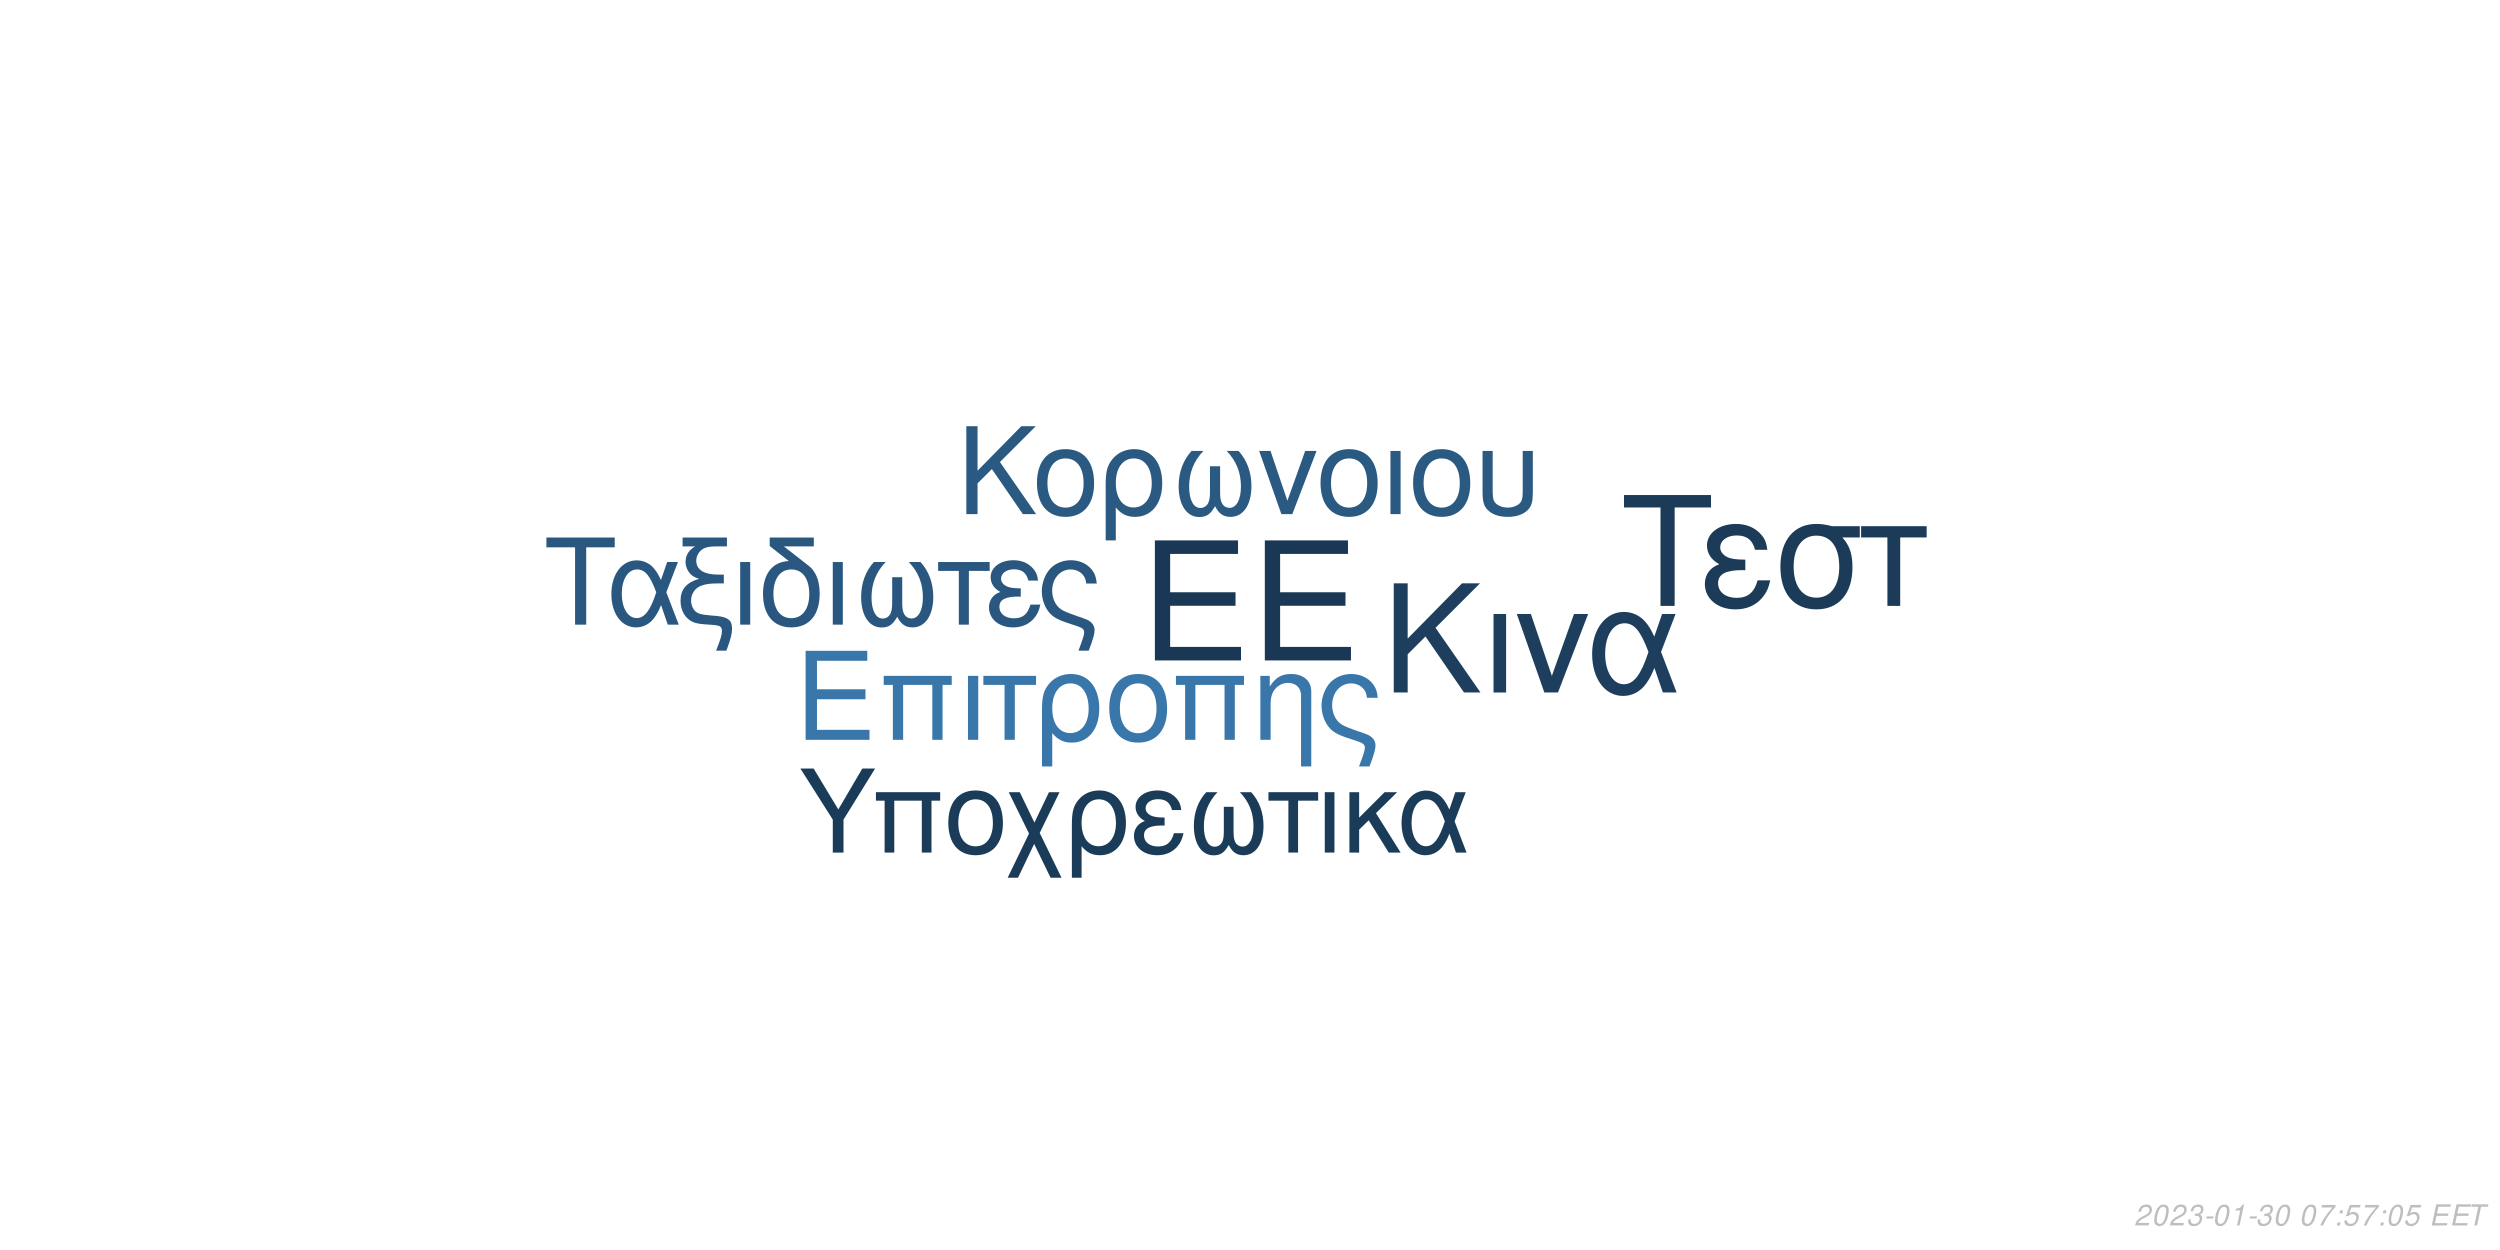
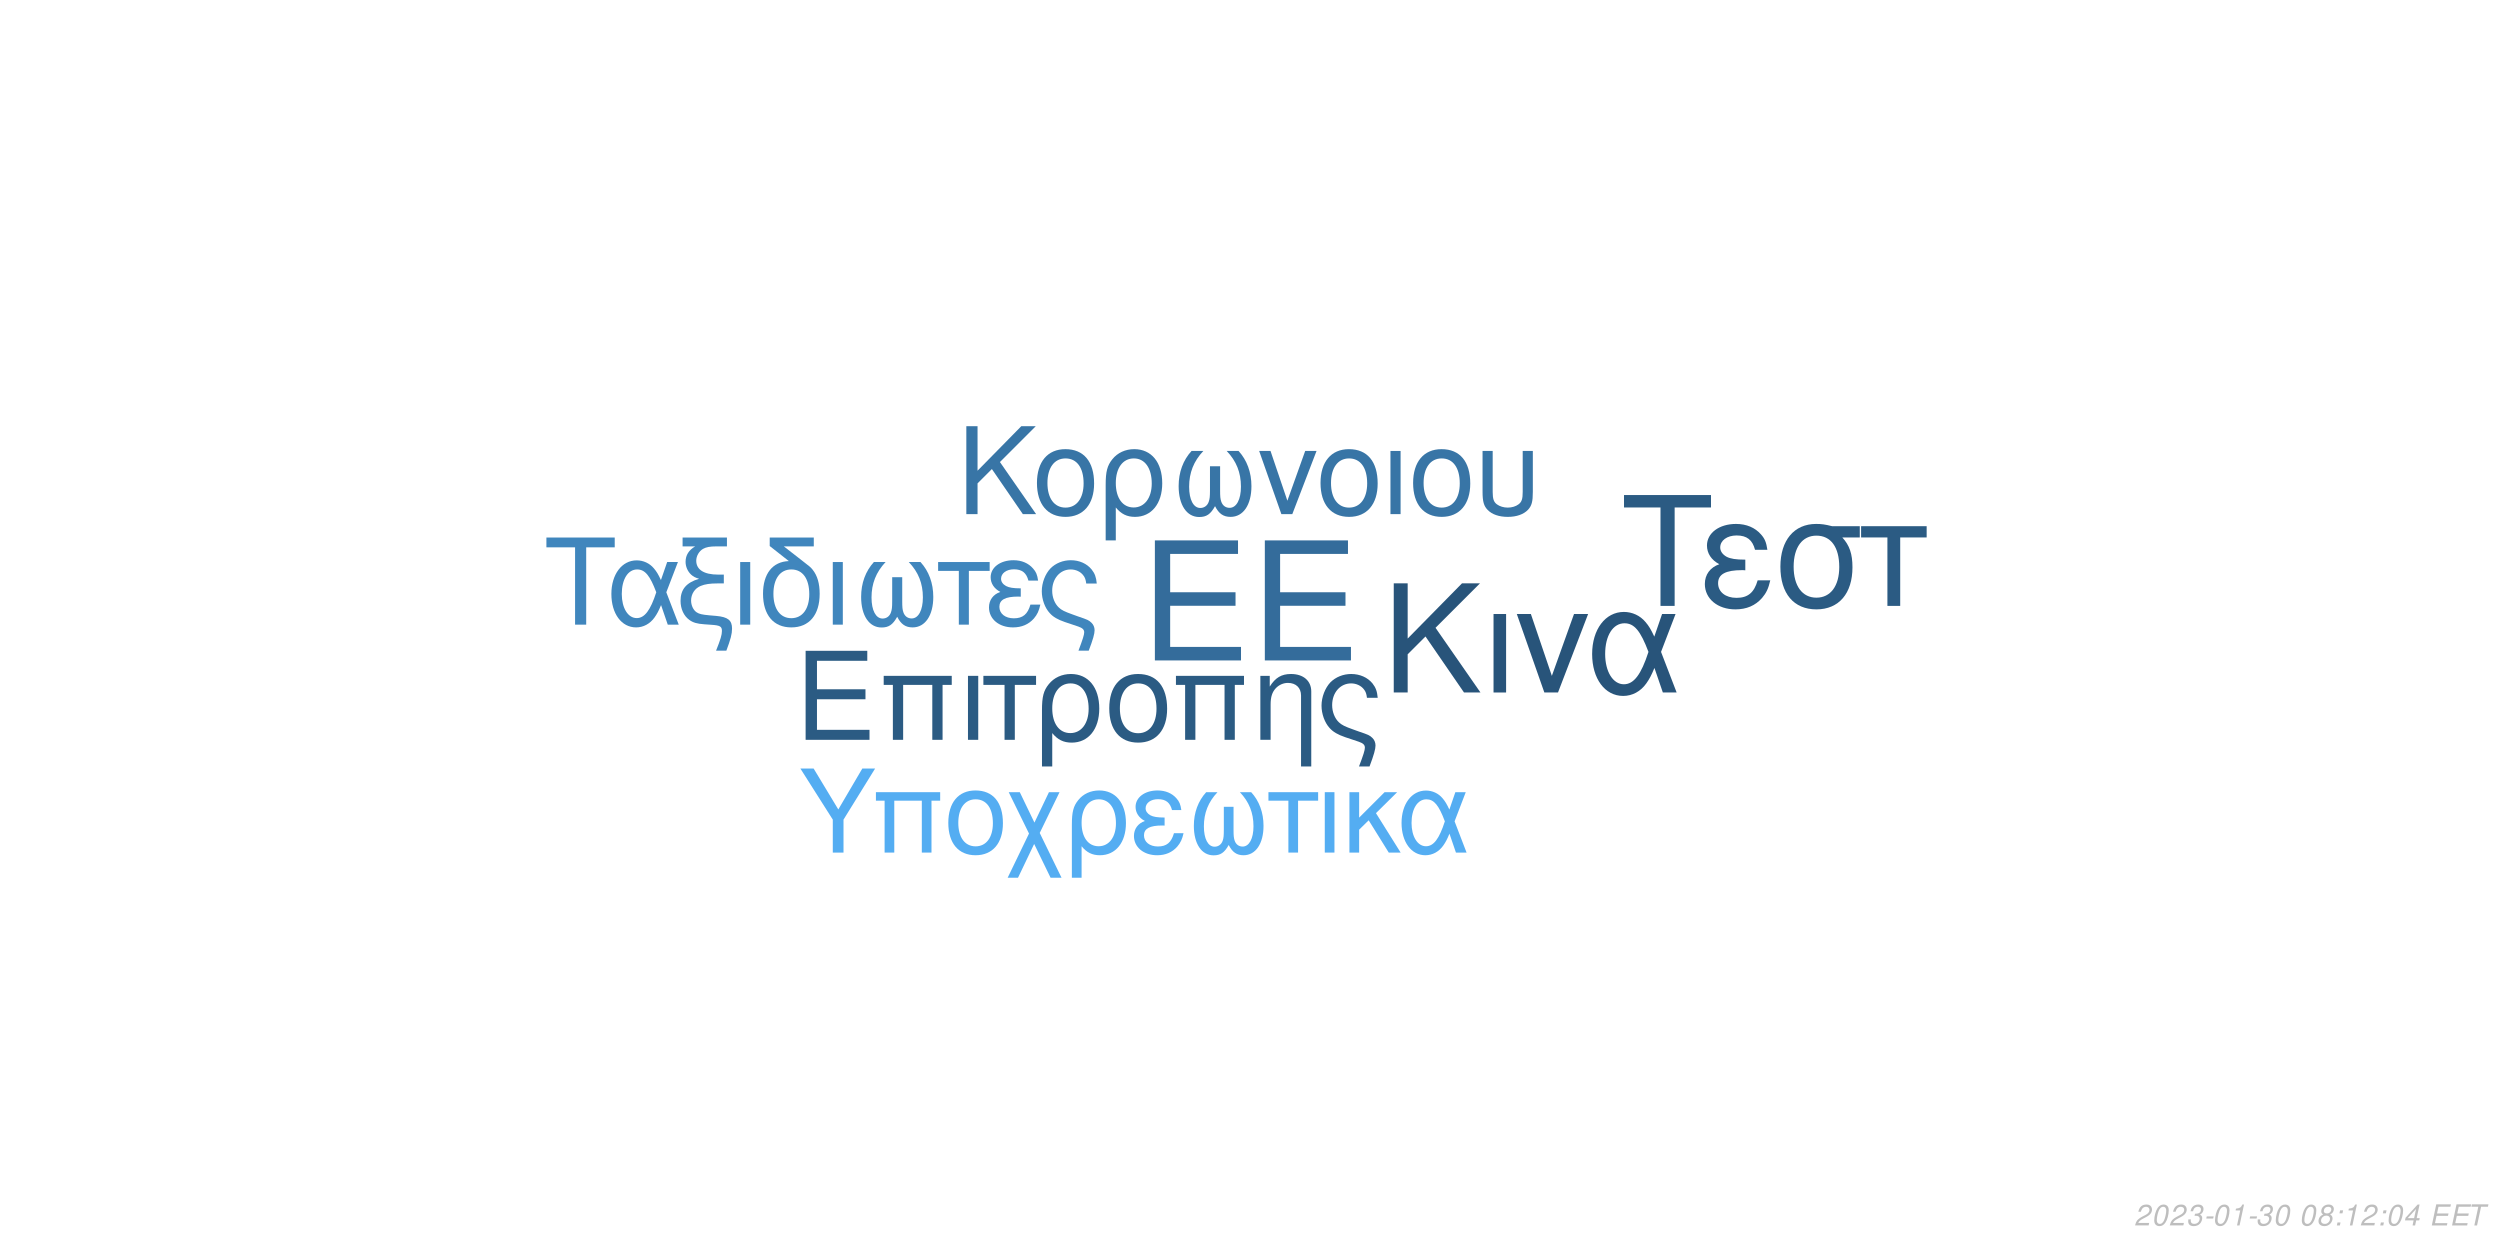
<svg xmlns="http://www.w3.org/2000/svg" xmlns:xlink="http://www.w3.org/1999/xlink" width="864pt" height="432pt" viewBox="0 0 864 432" version="1.1">
  <defs>
    <g>
      <symbol overflow="visible" id="glyph0-0">
        <path style="stroke:none;" d="" />
      </symbol>
      <symbol overflow="visible" id="glyph0-1">
        <path style="stroke:none;" d="M 10.406 -18.891 L 33 -18.891 L 33 -23.562 L 10.406 -23.562 L 10.406 -36.812 L 33.859 -36.812 L 33.859 -41.484 L 5.125 -41.484 L 5.125 0 L 34.891 0 L 34.891 -4.672 L 10.406 -4.672 Z M 10.406 -18.891 " />
      </symbol>
      <symbol overflow="visible" id="glyph1-0">
        <path style="stroke:none;" d="" />
      </symbol>
      <symbol overflow="visible" id="glyph1-1">
        <path style="stroke:none;" d="M 7.719 -14.016 L 24.484 -14.016 L 24.484 -17.469 L 7.719 -17.469 L 7.719 -27.312 L 25.109 -27.312 L 25.109 -30.766 L 3.797 -30.766 L 3.797 0 L 25.875 0 L 25.875 -3.453 L 7.719 -3.453 Z M 7.719 -14.016 " />
      </symbol>
      <symbol overflow="visible" id="glyph1-2">
        <path style="stroke:none;" d="M 26.297 -22.109 L 2.781 -22.109 L 2.781 -18.984 L 5.953 -18.984 L 5.953 0 L 9.5 0 L 9.5 -18.984 L 19.578 -18.984 L 19.578 0 L 23.125 0 L 23.125 -18.984 L 26.297 -18.984 Z M 26.297 -22.109 " />
      </symbol>
      <symbol overflow="visible" id="glyph1-3">
        <path style="stroke:none;" d="M 2.906 0 L 6.453 0 L 6.453 -22.109 L 2.906 -22.109 Z M 2.906 0 " />
      </symbol>
      <symbol overflow="visible" id="glyph1-4">
        <path style="stroke:none;" d="M 6.547 0 L 10.094 0 L 10.094 -18.984 L 17.438 -18.984 L 17.438 -22.109 L -0.766 -22.109 L -0.766 -18.984 L 6.547 -18.984 Z M 6.547 0 " />
      </symbol>
      <symbol overflow="visible" id="glyph1-5">
        <path style="stroke:none;" d="M 2.484 9.203 L 6.031 9.203 L 6.031 -2.328 C 7.891 -0.047 9.922 0.969 12.75 0.969 C 18.531 0.969 22.281 -3.672 22.281 -10.797 C 22.281 -18.141 18.484 -22.75 12.484 -22.75 C 9.375 -22.75 6.625 -21.484 4.812 -19.203 C 3.031 -17.016 2.484 -14.891 2.484 -10.25 Z M 12.359 -19.5 C 16.203 -19.5 18.609 -16.125 18.609 -10.719 C 18.609 -5.656 16.078 -2.328 12.281 -2.328 C 8.438 -2.328 6.031 -5.609 6.031 -10.891 C 6.031 -16.156 8.484 -19.5 12.359 -19.5 Z M 12.359 -19.5 " />
      </symbol>
      <symbol overflow="visible" id="glyph1-6">
        <path style="stroke:none;" d="M 11.688 -22.75 C 5.438 -22.75 1.734 -18.312 1.734 -10.891 C 1.734 -3.422 5.438 0.969 11.734 0.969 C 17.984 0.969 21.734 -3.453 21.734 -10.719 C 21.734 -18.406 18.109 -22.75 11.688 -22.75 Z M 11.734 -19.5 C 15.703 -19.5 18.062 -16.25 18.062 -10.766 C 18.062 -5.531 15.609 -2.281 11.734 -2.281 C 7.812 -2.281 5.406 -5.531 5.406 -10.891 C 5.406 -16.25 7.812 -19.5 11.734 -19.5 Z M 11.734 -19.5 " />
      </symbol>
      <symbol overflow="visible" id="glyph1-7">
        <path style="stroke:none;" d="M 2.953 -22.109 L 2.953 0 L 6.5 0 L 6.5 -12.203 C 6.5 -14.859 7.047 -16.5 8.312 -17.859 C 9.453 -19.031 10.938 -19.672 12.484 -19.672 C 15.234 -19.672 17.016 -17.984 17.016 -15.312 L 17.016 9.203 L 20.547 9.203 L 20.547 -16.719 C 20.547 -20.391 17.812 -22.75 13.547 -22.75 C 10.25 -22.75 8.141 -21.484 6.203 -18.406 L 6.203 -22.109 Z M 2.953 -22.109 " />
      </symbol>
      <symbol overflow="visible" id="glyph1-8">
        <path style="stroke:none;" d="M 17.688 9.203 C 19.203 5.188 19.75 3.203 19.75 1.938 C 19.75 0.922 19.328 -0.047 18.656 -0.672 C 17.641 -1.609 17.469 -1.688 13.891 -2.906 L 11.984 -3.594 C 9.156 -4.594 8.062 -5.156 7.125 -6.031 C 5.656 -7.391 4.766 -9.672 4.766 -11.984 C 4.766 -16.297 7.547 -19.5 11.312 -19.5 C 13.125 -19.5 14.812 -18.703 15.781 -17.391 C 16.375 -16.625 16.625 -15.906 16.797 -14.516 L 20.516 -14.516 C 20.297 -16.844 19.828 -18.062 18.703 -19.5 C 17.016 -21.562 14.344 -22.75 11.359 -22.75 C 8.562 -22.75 6 -21.688 4.172 -19.875 C 2.328 -17.938 1.094 -14.766 1.094 -11.812 C 1.094 -8.953 2.188 -5.906 3.922 -4.047 C 5.156 -2.703 6.672 -1.812 9.25 -0.922 L 14.016 0.672 C 15.484 1.188 16.078 1.766 16.078 2.703 C 16.078 3.594 15.578 5.188 14.047 9.203 Z M 17.688 9.203 " />
      </symbol>
      <symbol overflow="visible" id="glyph2-0">
        <path style="stroke:none;" d="" />
      </symbol>
      <symbol overflow="visible" id="glyph2-1">
        <path style="stroke:none;" d="M 8.906 -13.203 L 15.062 -19.359 L 28.375 0 L 34.062 0 L 18.531 -22.359 L 33.906 -37.734 L 27.688 -37.734 L 8.906 -18.641 L 8.906 -37.734 L 4.094 -37.734 L 4.094 0 L 8.906 0 Z M 8.906 -13.203 " />
      </symbol>
      <symbol overflow="visible" id="glyph2-2">
        <path style="stroke:none;" d="M 3.578 0 L 7.922 0 L 7.922 -27.125 L 3.578 -27.125 Z M 3.578 0 " />
      </symbol>
      <symbol overflow="visible" id="glyph2-3">
        <path style="stroke:none;" d="M 14.859 0 L 25.266 -27.125 L 20.391 -27.125 L 12.734 -5.75 L 5.484 -27.125 L 0.625 -27.125 L 10.141 0 Z M 14.859 0 " />
      </symbol>
      <symbol overflow="visible" id="glyph2-4">
        <path style="stroke:none;" d="M 30.484 -27.125 L 25.828 -27.125 L 23.141 -19.312 C 21.953 -21.844 21.281 -22.984 20.078 -24.375 C 18.219 -26.609 15.484 -27.844 12.625 -27.844 C 6.219 -27.844 1.656 -21.797 1.656 -13.297 C 1.656 -4.766 6.062 1.188 12.375 1.188 C 15.531 1.188 18.422 -0.359 20.391 -3.156 C 21.484 -4.703 22.109 -5.906 23.188 -8.484 L 26.094 0 L 30.859 0 L 25.469 -14.031 Z M 21.125 -14.031 C 18.578 -6.156 16.047 -2.844 12.625 -2.844 C 8.859 -2.844 6.156 -7.203 6.156 -13.297 C 6.156 -19.672 8.859 -23.922 12.844 -23.922 C 16.203 -23.922 18.375 -21.328 21.125 -14.031 Z M 21.125 -14.031 " />
      </symbol>
      <symbol overflow="visible" id="glyph3-0">
        <path style="stroke:none;" d="" />
      </symbol>
      <symbol overflow="visible" id="glyph3-1">
        <path style="stroke:none;" d="M 7.172 -10.625 L 12.125 -15.578 L 22.828 0 L 27.406 0 L 14.906 -18 L 27.281 -30.375 L 22.281 -30.375 L 7.172 -15 L 7.172 -30.375 L 3.297 -30.375 L 3.297 0 L 7.172 0 Z M 7.172 -10.625 " />
      </symbol>
      <symbol overflow="visible" id="glyph3-2">
        <path style="stroke:none;" d="M 11.531 -22.453 C 5.375 -22.453 1.703 -18.078 1.703 -10.75 C 1.703 -3.375 5.375 0.953 11.578 0.953 C 17.75 0.953 21.453 -3.422 21.453 -10.578 C 21.453 -18.156 17.875 -22.453 11.531 -22.453 Z M 11.578 -19.25 C 15.5 -19.25 17.828 -16.031 17.828 -10.625 C 17.828 -5.453 15.406 -2.25 11.578 -2.25 C 7.703 -2.25 5.328 -5.453 5.328 -10.75 C 5.328 -16.031 7.703 -19.25 11.578 -19.25 Z M 11.578 -19.25 " />
      </symbol>
      <symbol overflow="visible" id="glyph3-3">
        <path style="stroke:none;" d="M 2.453 9.078 L 5.953 9.078 L 5.953 -2.297 C 7.797 -0.047 9.797 0.953 12.578 0.953 C 18.281 0.953 22 -3.625 22 -10.656 C 22 -17.906 18.25 -22.453 12.328 -22.453 C 9.25 -22.453 6.547 -21.203 4.75 -18.953 C 3 -16.781 2.453 -14.703 2.453 -10.125 Z M 12.203 -19.25 C 16 -19.25 18.375 -15.906 18.375 -10.578 C 18.375 -5.578 15.875 -2.297 12.125 -2.297 C 8.328 -2.297 5.953 -5.547 5.953 -10.75 C 5.953 -15.953 8.375 -19.25 12.203 -19.25 Z M 12.203 -19.25 " />
      </symbol>
      <symbol overflow="visible" id="glyph3-4">
        <path style="stroke:none;" d="M 14.5 -16.531 L 14.5 -8.203 C 14.5 -6.047 14.406 -5.25 14.078 -4.297 C 13.625 -2.922 12.5 -2.125 11.156 -2.125 C 8.797 -2.125 7.297 -4.953 7.297 -9.453 C 7.297 -14.328 8.875 -18.281 12.203 -21.828 L 8.125 -21.828 C 5.203 -18.625 3.672 -14.453 3.672 -9.672 C 3.672 -3.172 6.453 1 10.781 1 C 13.281 1 14.703 0.047 16.25 -2.75 C 17.578 -0.125 19.156 0.953 21.625 0.953 C 26 0.953 28.828 -3.203 28.828 -9.672 C 28.828 -14.453 27.281 -18.656 24.375 -21.828 L 20.281 -21.828 C 23.625 -18.328 25.203 -14.375 25.203 -9.5 C 25.203 -5.047 23.656 -2.172 21.281 -2.172 C 19.906 -2.172 18.875 -2.953 18.406 -4.297 C 18.078 -5.25 18 -6.078 18 -8.203 L 18 -16.531 Z M 14.5 -16.531 " />
      </symbol>
      <symbol overflow="visible" id="glyph3-5">
        <path style="stroke:none;" d="M 11.953 0 L 20.328 -21.828 L 16.406 -21.828 L 10.25 -4.625 L 4.422 -21.828 L 0.5 -21.828 L 8.172 0 Z M 11.953 0 " />
      </symbol>
      <symbol overflow="visible" id="glyph3-6">
        <path style="stroke:none;" d="M 2.875 0 L 6.375 0 L 6.375 -21.828 L 2.875 -21.828 Z M 2.875 0 " />
      </symbol>
      <symbol overflow="visible" id="glyph3-7">
        <path style="stroke:none;" d="M 2.703 -21.828 L 2.703 -7.703 C 2.703 -4.297 3.172 -2.75 4.5 -1.422 C 6 0.125 8.453 0.953 11.406 0.953 C 14.453 0.953 16.906 0.078 18.406 -1.5 C 19.703 -2.875 20.078 -4.328 20.078 -7.703 L 20.078 -21.828 L 16.578 -21.828 L 16.578 -7.703 C 16.578 -5.25 16.25 -4.203 15.125 -3.375 C 14.203 -2.672 12.828 -2.25 11.406 -2.25 C 10 -2.25 8.625 -2.672 7.672 -3.375 C 6.578 -4.172 6.203 -5.25 6.203 -7.703 L 6.203 -21.828 Z M 2.703 -21.828 " />
      </symbol>
      <symbol overflow="visible" id="glyph4-0">
        <path style="stroke:none;" d="" />
      </symbol>
      <symbol overflow="visible" id="glyph4-1">
        <path style="stroke:none;" d="M 14.625 -26.719 L 24.484 -26.719 L 24.484 -30.109 L 0.875 -30.109 L 0.875 -26.719 L 10.781 -26.719 L 10.781 0 L 14.625 0 Z M 14.625 -26.719 " />
      </symbol>
      <symbol overflow="visible" id="glyph4-2">
        <path style="stroke:none;" d="M 24.328 -21.641 L 20.609 -21.641 L 18.453 -15.406 C 17.516 -17.422 16.969 -18.328 16.016 -19.453 C 14.531 -21.234 12.344 -22.219 10.078 -22.219 C 4.953 -22.219 1.328 -17.391 1.328 -10.609 C 1.328 -3.797 4.828 0.953 9.875 0.953 C 12.391 0.953 14.703 -0.297 16.266 -2.516 C 17.141 -3.766 17.641 -4.703 18.5 -6.766 L 20.812 0 L 24.609 0 L 20.312 -11.188 Z M 16.844 -11.188 C 14.828 -4.922 12.797 -2.266 10.078 -2.266 C 7.062 -2.266 4.922 -5.734 4.922 -10.609 C 4.922 -15.688 7.062 -19.078 10.234 -19.078 C 12.922 -19.078 14.656 -17.016 16.844 -11.188 Z M 16.844 -11.188 " />
      </symbol>
      <symbol overflow="visible" id="glyph4-3">
        <path style="stroke:none;" d="M 1.938 -27.047 L 6.281 -27.047 C 4.094 -25.766 2.969 -24 2.969 -21.719 C 2.969 -20.078 3.672 -18.422 4.875 -17.297 C 5.656 -16.594 6.281 -16.266 7.641 -15.859 C 3.219 -14.531 1.234 -12.188 1.234 -8.219 C 1.234 -5.453 2.359 -3.016 4.25 -1.656 C 5.531 -0.703 6.938 -0.297 9.453 -0.125 L 11.859 0.047 C 14.906 0.25 15.531 0.625 15.531 2.188 C 15.531 3.516 15.078 5.078 13.5 9 L 17.062 9 C 18.547 5.031 19.031 3.219 19.031 1.359 C 19.031 -1.484 17.641 -2.641 13.594 -3.016 L 11.234 -3.219 C 8.594 -3.469 7.719 -3.672 6.812 -4.25 C 5.656 -5 4.875 -6.656 4.875 -8.344 C 4.875 -10.578 6.156 -12.547 8.172 -13.375 C 9.703 -14 11.391 -14.25 14.078 -14.25 L 16.188 -14.25 L 16.188 -17.297 L 14.203 -17.297 C 9.328 -17.297 6.656 -19 6.656 -22.094 C 6.656 -23.703 7.594 -25.359 9 -26.188 C 10.078 -26.797 11.391 -27.047 13.594 -27.047 L 17.266 -27.047 L 17.266 -30.109 L 1.938 -30.109 Z M 1.938 -27.047 " />
      </symbol>
      <symbol overflow="visible" id="glyph4-4">
        <path style="stroke:none;" d="M 2.844 0 L 6.312 0 L 6.312 -21.641 L 2.844 -21.641 Z M 2.844 0 " />
      </symbol>
      <symbol overflow="visible" id="glyph4-5">
        <path style="stroke:none;" d="M 10.656 -21.969 C 5.031 -21.766 1.734 -17.594 1.734 -10.656 C 1.734 -3.344 5.375 0.953 11.516 0.953 C 17.672 0.953 21.312 -3.344 21.312 -10.656 C 21.312 -14.203 20.531 -16.938 18.875 -19 C 18.172 -19.859 17.922 -20.078 15.031 -22.297 L 8.922 -27.047 L 19.281 -27.047 L 19.281 -30.109 L 4.047 -30.109 L 4.047 -27.172 Z M 11.516 -19.078 C 15.406 -19.078 17.719 -15.906 17.719 -10.531 C 17.719 -5.406 15.328 -2.234 11.516 -2.234 C 7.688 -2.234 5.328 -5.406 5.328 -10.656 C 5.328 -15.906 7.688 -19.078 11.516 -19.078 Z M 11.516 -19.078 " />
      </symbol>
      <symbol overflow="visible" id="glyph4-6">
        <path style="stroke:none;" d="M 14.375 -16.391 L 14.375 -8.141 C 14.375 -5.984 14.281 -5.203 13.953 -4.25 C 13.5 -2.891 12.391 -2.109 11.062 -2.109 C 8.719 -2.109 7.234 -4.922 7.234 -9.375 C 7.234 -14.203 8.797 -18.125 12.094 -21.641 L 8.047 -21.641 C 5.156 -18.453 3.641 -14.328 3.641 -9.578 C 3.641 -3.141 6.406 0.984 10.703 0.984 C 13.172 0.984 14.578 0.047 16.109 -2.719 C 17.422 -0.125 19 0.953 21.438 0.953 C 25.766 0.953 28.578 -3.188 28.578 -9.578 C 28.578 -14.328 27.047 -18.5 24.156 -21.641 L 20.109 -21.641 C 23.422 -18.172 24.984 -14.25 24.984 -9.422 C 24.984 -5 23.453 -2.141 21.109 -2.141 C 19.734 -2.141 18.703 -2.938 18.25 -4.25 C 17.922 -5.203 17.844 -6.031 17.844 -8.141 L 17.844 -16.391 Z M 14.375 -16.391 " />
      </symbol>
      <symbol overflow="visible" id="glyph4-7">
        <path style="stroke:none;" d="M 6.406 0 L 9.875 0 L 9.875 -18.578 L 17.062 -18.578 L 17.062 -21.641 L -0.75 -21.641 L -0.75 -18.578 L 6.406 -18.578 Z M 6.406 0 " />
      </symbol>
      <symbol overflow="visible" id="glyph4-8">
        <path style="stroke:none;" d="M 11.812 -12.547 C 9.203 -12.547 7.766 -12.797 6.734 -13.344 C 5.609 -13.953 5 -14.859 5 -15.859 C 5 -17.75 6.859 -19.125 9.453 -19.125 C 12.219 -19.125 13.75 -17.922 14.453 -15.234 L 17.797 -15.234 C 17.516 -17.266 17.094 -18.25 16.062 -19.406 C 14.453 -21.266 12.094 -22.266 9.297 -22.266 C 4.703 -22.266 1.406 -19.781 1.406 -16.391 C 1.406 -14.281 2.562 -12.469 4.75 -11.312 C 2.266 -10.453 0.828 -8.5 0.828 -5.953 C 0.828 -1.938 4.297 0.953 9.125 0.953 C 12.141 0.953 14.531 -0.078 16.359 -2.141 C 17.516 -3.516 18.094 -4.703 18.578 -6.938 L 15.156 -6.938 C 14.203 -3.594 12.516 -2.188 9.422 -2.188 C 6.438 -2.188 4.422 -3.797 4.422 -6.156 C 4.422 -8.594 6.438 -9.703 10.938 -9.703 C 11.062 -9.703 11.438 -9.703 11.812 -9.656 Z M 11.812 -12.547 " />
      </symbol>
      <symbol overflow="visible" id="glyph4-9">
        <path style="stroke:none;" d="M 17.297 9 C 18.797 5.078 19.328 3.141 19.328 1.906 C 19.328 0.906 18.906 -0.047 18.25 -0.656 C 17.266 -1.562 17.094 -1.656 13.594 -2.844 L 11.734 -3.516 C 8.969 -4.5 7.891 -5.031 6.984 -5.906 C 5.531 -7.234 4.672 -9.453 4.672 -11.734 C 4.672 -15.938 7.391 -19.078 11.062 -19.078 C 12.844 -19.078 14.5 -18.297 15.438 -17.016 C 16.016 -16.266 16.266 -15.562 16.438 -14.203 L 20.078 -14.203 C 19.859 -16.484 19.406 -17.672 18.297 -19.078 C 16.641 -21.109 14.047 -22.266 11.109 -22.266 C 8.391 -22.266 5.859 -21.234 4.094 -19.453 C 2.266 -17.547 1.078 -14.453 1.078 -11.562 C 1.078 -8.75 2.141 -5.781 3.844 -3.969 C 5.031 -2.641 6.531 -1.781 9.047 -0.906 L 13.703 0.656 C 15.156 1.156 15.734 1.734 15.734 2.641 C 15.734 3.516 15.234 5.078 13.75 9 Z M 17.297 9 " />
      </symbol>
      <symbol overflow="visible" id="glyph5-0">
        <path style="stroke:none;" d="" />
      </symbol>
      <symbol overflow="visible" id="glyph5-1">
        <path style="stroke:none;" d="M 18.609 -34.016 L 31.172 -34.016 L 31.172 -38.312 L 1.109 -38.312 L 1.109 -34.016 L 13.719 -34.016 L 13.719 0 L 18.609 0 Z M 18.609 -34.016 " />
      </symbol>
      <symbol overflow="visible" id="glyph5-2">
        <path style="stroke:none;" d="M 15.031 -15.984 C 11.719 -15.984 9.875 -16.297 8.562 -16.984 C 7.156 -17.766 6.359 -18.922 6.359 -20.188 C 6.359 -22.609 8.719 -24.344 12.031 -24.344 C 15.562 -24.344 17.5 -22.812 18.391 -19.391 L 22.656 -19.391 C 22.281 -21.969 21.766 -23.234 20.453 -24.703 C 18.391 -27.062 15.406 -28.328 11.828 -28.328 C 5.984 -28.328 1.781 -25.172 1.781 -20.875 C 1.781 -18.188 3.266 -15.875 6.047 -14.406 C 2.891 -13.297 1.047 -10.828 1.047 -7.562 C 1.047 -2.469 5.469 1.203 11.609 1.203 C 15.453 1.203 18.5 -0.109 20.812 -2.734 C 22.281 -4.469 23.016 -5.984 23.656 -8.828 L 19.297 -8.828 C 18.078 -4.578 15.922 -2.781 11.984 -2.781 C 8.203 -2.781 5.625 -4.828 5.625 -7.828 C 5.625 -10.938 8.203 -12.359 13.922 -12.359 C 14.094 -12.359 14.562 -12.359 15.031 -12.297 Z M 15.031 -15.984 " />
      </symbol>
      <symbol overflow="visible" id="glyph5-3">
        <path style="stroke:none;" d="M 30.594 -27.547 L 21.031 -27.547 C 18.547 -28.172 17.344 -28.328 15.5 -28.328 C 7.891 -28.328 3.156 -22.656 3.156 -13.562 C 3.156 -4.25 7.781 1.203 15.609 1.203 C 23.391 1.203 28.062 -4.312 28.062 -13.344 C 28.062 -17.969 27.062 -20.922 24.547 -23.656 L 30.594 -23.656 Z M 15.609 -24.281 C 20.609 -24.281 23.5 -20.297 23.5 -13.453 C 23.5 -6.891 20.5 -2.844 15.609 -2.844 C 10.719 -2.844 7.734 -6.891 7.734 -13.562 C 7.734 -20.234 10.719 -24.281 15.609 -24.281 Z M 15.609 -24.281 " />
      </symbol>
      <symbol overflow="visible" id="glyph5-4">
        <path style="stroke:none;" d="M 8.141 0 L 12.562 0 L 12.562 -23.656 L 21.703 -23.656 L 21.703 -27.547 L -0.953 -27.547 L -0.953 -23.656 L 8.141 -23.656 Z M 8.141 0 " />
      </symbol>
      <symbol overflow="visible" id="glyph6-0">
        <path style="stroke:none;" d="" />
      </symbol>
      <symbol overflow="visible" id="glyph6-1">
        <path style="stroke:none;" d="M 15.422 -11.391 L 26.344 -29.047 L 21.922 -29.047 L 13.625 -14.906 L 5.094 -29.047 L 0.516 -29.047 L 11.719 -11.391 L 11.719 0 L 15.422 0 Z M 15.422 -11.391 " />
      </symbol>
      <symbol overflow="visible" id="glyph6-2">
        <path style="stroke:none;" d="M 24.828 -20.875 L 2.625 -20.875 L 2.625 -17.938 L 5.625 -17.938 L 5.625 0 L 8.969 0 L 8.969 -17.938 L 18.484 -17.938 L 18.484 0 L 21.828 0 L 21.828 -17.938 L 24.828 -17.938 Z M 24.828 -20.875 " />
      </symbol>
      <symbol overflow="visible" id="glyph6-3">
        <path style="stroke:none;" d="M 11.031 -21.469 C 5.141 -21.469 1.641 -17.297 1.641 -10.281 C 1.641 -3.234 5.141 0.922 11.078 0.922 C 16.969 0.922 20.516 -3.266 20.516 -10.125 C 20.516 -17.375 17.094 -21.469 11.031 -21.469 Z M 11.078 -18.406 C 14.828 -18.406 17.047 -15.344 17.047 -10.156 C 17.047 -5.219 14.75 -2.156 11.078 -2.156 C 7.375 -2.156 5.094 -5.219 5.094 -10.281 C 5.094 -15.344 7.375 -18.406 11.078 -18.406 Z M 11.078 -18.406 " />
      </symbol>
      <symbol overflow="visible" id="glyph6-4">
        <path style="stroke:none;" d="M 10.406 -10.359 L 5.344 -20.875 L 1.516 -20.875 L 8.531 -6.578 L 1.156 8.688 L 4.734 8.688 L 10.312 -2.984 L 15.984 8.688 L 19.766 8.688 L 12.234 -6.781 L 19.078 -20.875 L 15.422 -20.875 Z M 10.406 -10.359 " />
      </symbol>
      <symbol overflow="visible" id="glyph6-5">
        <path style="stroke:none;" d="M 2.344 8.688 L 5.703 8.688 L 5.703 -2.188 C 7.453 -0.047 9.359 0.922 12.031 0.922 C 17.484 0.922 21.031 -3.469 21.031 -10.203 C 21.031 -17.141 17.453 -21.469 11.797 -21.469 C 8.844 -21.469 6.25 -20.281 4.547 -18.125 C 2.875 -16.062 2.344 -14.062 2.344 -9.688 Z M 11.672 -18.406 C 15.297 -18.406 17.578 -15.219 17.578 -10.125 C 17.578 -5.344 15.188 -2.188 11.594 -2.188 C 7.969 -2.188 5.703 -5.297 5.703 -10.281 C 5.703 -15.266 8.016 -18.406 11.672 -18.406 Z M 11.672 -18.406 " />
      </symbol>
      <symbol overflow="visible" id="glyph6-6">
        <path style="stroke:none;" d="M 11.391 -12.109 C 8.891 -12.109 7.484 -12.359 6.5 -12.875 C 5.422 -13.469 4.828 -14.344 4.828 -15.297 C 4.828 -17.141 6.609 -18.453 9.125 -18.453 C 11.797 -18.453 13.266 -17.297 13.953 -14.703 L 17.172 -14.703 C 16.891 -16.656 16.5 -17.609 15.5 -18.734 C 13.953 -20.516 11.672 -21.469 8.969 -21.469 C 4.547 -21.469 1.359 -19.078 1.359 -15.812 C 1.359 -13.781 2.469 -12.031 4.578 -10.922 C 2.188 -10.078 0.797 -8.203 0.797 -5.734 C 0.797 -1.875 4.141 0.922 8.812 0.922 C 11.719 0.922 14.031 -0.078 15.781 -2.078 C 16.891 -3.391 17.453 -4.547 17.938 -6.688 L 14.625 -6.688 C 13.703 -3.469 12.078 -2.109 9.078 -2.109 C 6.219 -2.109 4.266 -3.672 4.266 -5.938 C 4.266 -8.281 6.219 -9.359 10.562 -9.359 C 10.672 -9.359 11.031 -9.359 11.391 -9.328 Z M 11.391 -12.109 " />
      </symbol>
      <symbol overflow="visible" id="glyph6-7">
        <path style="stroke:none;" d="M 13.859 -15.812 L 13.859 -7.844 C 13.859 -5.781 13.781 -5.016 13.469 -4.109 C 13.031 -2.797 11.953 -2.031 10.672 -2.031 C 8.406 -2.031 6.969 -4.734 6.969 -9.047 C 6.969 -13.703 8.484 -17.484 11.672 -20.875 L 7.766 -20.875 C 4.984 -17.812 3.5 -13.828 3.5 -9.25 C 3.5 -3.031 6.172 0.953 10.312 0.953 C 12.703 0.953 14.062 0.047 15.547 -2.625 C 16.812 -0.125 18.328 0.922 20.672 0.922 C 24.859 0.922 27.578 -3.062 27.578 -9.25 C 27.578 -13.828 26.094 -17.844 23.312 -20.875 L 19.406 -20.875 C 22.594 -17.531 24.109 -13.75 24.109 -9.078 C 24.109 -4.828 22.625 -2.078 20.359 -2.078 C 19.047 -2.078 18.047 -2.828 17.609 -4.109 C 17.297 -5.016 17.219 -5.812 17.219 -7.844 L 17.219 -15.812 Z M 13.859 -15.812 " />
      </symbol>
      <symbol overflow="visible" id="glyph6-8">
        <path style="stroke:none;" d="M 6.172 0 L 9.516 0 L 9.516 -17.938 L 16.453 -17.938 L 16.453 -20.875 L -0.719 -20.875 L -0.719 -17.938 L 6.172 -17.938 Z M 6.172 0 " />
      </symbol>
      <symbol overflow="visible" id="glyph6-9">
        <path style="stroke:none;" d="M 2.75 0 L 6.094 0 L 6.094 -20.875 L 2.75 -20.875 Z M 2.75 0 " />
      </symbol>
      <symbol overflow="visible" id="glyph6-10">
        <path style="stroke:none;" d="M 5.625 -12.078 L 5.625 -20.875 L 2.266 -20.875 L 2.266 0 L 5.625 0 L 5.625 -7.922 L 8.922 -11.156 L 15.859 0 L 19.969 0 L 11.438 -13.625 L 18.766 -20.875 L 14.422 -20.875 Z M 5.625 -12.078 " />
      </symbol>
      <symbol overflow="visible" id="glyph6-11">
        <path style="stroke:none;" d="M 23.469 -20.875 L 19.875 -20.875 L 17.812 -14.859 C 16.891 -16.812 16.375 -17.688 15.453 -18.766 C 14.031 -20.484 11.906 -21.438 9.719 -21.438 C 4.781 -21.438 1.281 -16.781 1.281 -10.234 C 1.281 -3.672 4.656 0.922 9.516 0.922 C 11.953 0.922 14.188 -0.281 15.703 -2.438 C 16.531 -3.625 17.016 -4.547 17.844 -6.531 L 20.078 0 L 23.75 0 L 19.609 -10.797 Z M 16.25 -10.797 C 14.297 -4.734 12.359 -2.188 9.719 -2.188 C 6.812 -2.188 4.734 -5.531 4.734 -10.234 C 4.734 -15.141 6.812 -18.406 9.875 -18.406 C 12.469 -18.406 14.141 -16.422 16.25 -10.797 Z M 16.25 -10.797 " />
      </symbol>
      <symbol overflow="visible" id="glyph7-0">
        <path style="stroke:none;" d="" />
      </symbol>
      <symbol overflow="visible" id="glyph7-1">
        <path style="stroke:none;" d="M 5.234 -0.875 L 1.469 -0.875 C 1.625 -1.359 2.188 -1.875 3.109 -2.344 L 4.234 -2.938 C 5.125 -3.406 5.656 -3.875 5.969 -4.484 C 6.125 -4.797 6.219 -5.156 6.219 -5.484 C 6.219 -6.266 5.781 -6.906 5.109 -7.125 C 4.859 -7.188 4.594 -7.234 4.312 -7.234 C 2.766 -7.234 1.891 -6.453 1.484 -4.734 L 2.375 -4.734 C 2.484 -5.188 2.609 -5.484 2.797 -5.75 C 3.094 -6.203 3.609 -6.453 4.188 -6.453 C 4.891 -6.453 5.344 -6.031 5.344 -5.375 C 5.344 -4.703 4.859 -4.094 4.016 -3.656 L 2.984 -3.125 C 2.125 -2.688 1.453 -2.188 1.062 -1.703 C 0.766 -1.312 0.656 -1.047 0.344 -0.016 L 5.047 -0.016 Z M 5.234 -0.875 " />
      </symbol>
      <symbol overflow="visible" id="glyph7-2">
        <path style="stroke:none;" d="M 4.203 -7.234 C 3.375 -7.234 2.688 -6.812 2.125 -5.984 C 1.484 -5.047 0.984 -3.188 0.984 -1.734 C 0.984 -1.109 1.172 -0.562 1.484 -0.266 C 1.797 0.047 2.281 0.234 2.766 0.234 C 3.625 0.234 4.281 -0.156 4.859 -1.016 C 5.516 -1.953 6 -3.797 6 -5.266 C 6 -6.172 5.688 -6.766 5.047 -7.062 C 4.781 -7.188 4.516 -7.234 4.203 -7.234 Z M 4.094 -6.453 C 4.547 -6.453 4.875 -6.234 5.016 -5.797 C 5.094 -5.594 5.125 -5.406 5.125 -5.156 C 5.125 -4.375 4.906 -3.203 4.562 -2.234 C 4.312 -1.484 3.938 -0.953 3.5 -0.688 C 3.312 -0.594 3.125 -0.547 2.875 -0.547 C 2.438 -0.547 2.109 -0.781 1.969 -1.203 C 1.906 -1.406 1.875 -1.594 1.875 -1.828 C 1.875 -2.656 2.078 -3.75 2.422 -4.766 C 2.688 -5.547 3.031 -6.047 3.484 -6.312 C 3.656 -6.406 3.859 -6.453 4.094 -6.453 Z M 4.094 -6.453 " />
      </symbol>
      <symbol overflow="visible" id="glyph7-3">
        <path style="stroke:none;" d="M 2.922 -3.312 C 3.125 -3.344 3.234 -3.344 3.375 -3.344 C 4.125 -3.344 4.594 -3.062 4.672 -2.547 C 4.688 -2.516 4.688 -2.453 4.688 -2.406 C 4.688 -1.312 3.906 -0.547 2.781 -0.547 C 2.109 -0.547 1.688 -0.875 1.609 -1.438 C 1.594 -1.484 1.594 -1.516 1.594 -1.562 C 1.594 -1.719 1.609 -1.844 1.656 -2.094 L 0.766 -2.094 C 0.734 -1.797 0.719 -1.641 0.719 -1.469 C 0.719 -0.375 1.406 0.234 2.641 0.234 C 3.547 0.234 4.297 -0.078 4.812 -0.656 C 5.266 -1.156 5.562 -1.875 5.562 -2.547 C 5.562 -3.125 5.344 -3.453 4.797 -3.734 C 5.641 -4.234 6.016 -4.844 6.016 -5.734 C 6.016 -6.406 5.625 -6.922 4.984 -7.125 C 4.734 -7.188 4.484 -7.234 4.203 -7.234 C 3.375 -7.234 2.672 -6.938 2.188 -6.375 C 1.891 -6.031 1.703 -5.641 1.516 -4.906 L 2.391 -4.906 C 2.594 -5.766 2.906 -6.188 3.516 -6.375 C 3.688 -6.438 3.875 -6.453 4.078 -6.453 C 4.734 -6.453 5.141 -6.125 5.141 -5.578 C 5.141 -5.188 5.016 -4.797 4.797 -4.547 C 4.516 -4.234 4 -4.062 3.266 -4.062 L 3.078 -4.062 Z M 2.922 -3.312 " />
      </symbol>
      <symbol overflow="visible" id="glyph7-4">
        <path style="stroke:none;" d="M 3.516 -3.125 L 1.125 -3.125 L 0.969 -2.406 L 3.359 -2.406 Z M 3.516 -3.125 " />
      </symbol>
      <symbol overflow="visible" id="glyph7-5">
        <path style="stroke:none;" d="M 3.703 -5.188 L 2.594 0 L 3.469 0 L 5.016 -7.234 L 4.438 -7.234 C 3.906 -6.156 3.688 -6.016 2.234 -5.812 L 2.109 -5.188 Z M 3.703 -5.188 " />
      </symbol>
      <symbol overflow="visible" id="glyph7-6">
        <path style="stroke:none;" d="" />
      </symbol>
      <symbol overflow="visible" id="glyph7-7">
-         <path style="stroke:none;" d="M 6.703 -7.094 L 1.953 -7.094 L 1.766 -6.219 L 5.594 -6.219 C 4.453 -4.953 3.625 -3.906 2.938 -2.875 C 2.297 -1.938 2.016 -1.453 1.375 0 L 2.344 0 C 2.75 -1.078 3.344 -2.172 4.234 -3.484 C 4.984 -4.594 5.547 -5.266 6.547 -6.281 Z M 6.703 -7.094 " />
+         <path style="stroke:none;" d="M 4.766 -3.797 C 5.078 -3.969 5.234 -4.078 5.438 -4.234 C 5.812 -4.594 6.062 -5.172 6.062 -5.734 C 6.062 -6.344 5.656 -6.906 5.062 -7.109 C 4.812 -7.188 4.547 -7.234 4.266 -7.234 C 2.812 -7.234 1.703 -6.219 1.703 -4.875 C 1.703 -4.406 1.875 -4.125 2.359 -3.812 C 1.297 -3.312 0.75 -2.516 0.75 -1.469 C 0.75 -0.438 1.547 0.234 2.812 0.234 C 3.656 0.234 4.359 -0.094 4.938 -0.734 C 5.359 -1.234 5.609 -1.859 5.609 -2.438 C 5.609 -3.047 5.312 -3.516 4.766 -3.797 Z M 4.109 -6.453 C 4.797 -6.453 5.188 -6.125 5.188 -5.578 C 5.188 -4.969 4.766 -4.406 4.188 -4.219 C 4.031 -4.172 3.875 -4.156 3.656 -4.156 C 3.062 -4.156 2.656 -4.422 2.594 -4.828 C 2.594 -4.875 2.594 -4.938 2.594 -4.984 C 2.594 -5.656 2.984 -6.203 3.578 -6.391 C 3.75 -6.438 3.922 -6.453 4.109 -6.453 Z M 3.453 -3.406 C 4.234 -3.406 4.734 -2.984 4.734 -2.312 C 4.734 -1.562 4.234 -0.875 3.516 -0.625 C 3.312 -0.562 3.109 -0.547 2.875 -0.547 C 2.234 -0.547 1.75 -0.875 1.656 -1.406 C 1.641 -1.469 1.625 -1.547 1.625 -1.625 C 1.625 -2.391 2.109 -3.047 2.844 -3.312 C 3.062 -3.375 3.25 -3.406 3.453 -3.406 Z M 3.453 -3.406 " />
      </symbol>
      <symbol overflow="visible" id="glyph7-8">
        <path style="stroke:none;" d="M 2.359 -1.031 L 1.312 -1.031 L 1.094 0 L 2.141 0 Z M 3.266 -5.234 L 2.219 -5.234 L 2 -4.203 L 3.047 -4.203 Z M 3.266 -5.234 " />
      </symbol>
      <symbol overflow="visible" id="glyph7-9">
-         <path style="stroke:none;" d="M 6.297 -7.094 L 2.594 -7.094 L 1.234 -3.234 L 2.047 -3.234 C 2.656 -3.766 2.938 -3.906 3.531 -3.906 C 3.984 -3.906 4.375 -3.734 4.562 -3.469 C 4.703 -3.266 4.797 -2.984 4.797 -2.688 C 4.797 -1.438 3.969 -0.547 2.828 -0.547 C 2.031 -0.547 1.609 -0.938 1.578 -1.734 L 0.703 -1.734 L 0.703 -1.516 C 0.703 -1.141 0.766 -0.844 0.891 -0.625 C 1.094 -0.266 1.484 0.016 1.969 0.141 C 2.203 0.203 2.453 0.234 2.703 0.234 C 3.656 0.234 4.391 -0.156 4.984 -0.922 C 5.422 -1.5 5.672 -2.234 5.672 -2.953 C 5.672 -3.688 5.297 -4.266 4.688 -4.516 C 4.406 -4.625 4.125 -4.672 3.812 -4.672 C 3.328 -4.672 2.906 -4.547 2.406 -4.234 L 3.109 -6.219 L 6.109 -6.219 Z M 6.297 -7.094 " />
+         <path style="stroke:none;" d="M 3.625 -1.75 L 3.266 0 L 4.141 0 L 4.516 -1.75 L 5.562 -1.75 L 5.734 -2.531 L 4.688 -2.531 L 5.688 -7.234 L 5.016 -7.234 L 0.844 -2.672 L 0.641 -1.75 Z M 3.797 -2.531 L 1.594 -2.531 L 4.469 -5.703 Z M 3.797 -2.531 " />
      </symbol>
      <symbol overflow="visible" id="glyph7-10">
        <path style="stroke:none;" d="M 2.547 -3.312 L 6.5 -3.312 L 6.688 -4.141 L 2.719 -4.141 L 3.219 -6.469 L 7.344 -6.469 L 7.516 -7.297 L 2.453 -7.297 L 0.906 0 L 6.125 0 L 6.297 -0.812 L 2.016 -0.812 Z M 2.547 -3.312 " />
      </symbol>
      <symbol overflow="visible" id="glyph7-11">
        <path style="stroke:none;" d="M 4.938 -6.469 L 7.312 -6.469 L 7.484 -7.297 L 1.75 -7.297 L 1.578 -6.469 L 3.984 -6.469 L 2.609 0 L 3.547 0 Z M 4.938 -6.469 " />
      </symbol>
    </g>
  </defs>
  <g id="surface1">
    <rect x="0" y="0" width="864" height="432" style="fill:rgb(100%,100%,100%);fill-opacity:1;stroke:none;" />
-     <g style="fill:rgb(10.196%,21.961%,33.333%);fill-opacity:1;">
+     <g style="fill:rgb(20.392%,42.353%,60.784%);fill-opacity:1;">
      <use xlink:href="#glyph0-1" x="394" y="228.246" />
      <use xlink:href="#glyph0-1" x="432" y="228.246" />
    </g>
-     <g style="fill:rgb(22.353%,46.667%,66.667%);fill-opacity:1;">
+     <g style="fill:rgb(16.863%,35.686%,51.373%);fill-opacity:1;">
      <use xlink:href="#glyph1-1" x="274.625" y="255.683" />
      <use xlink:href="#glyph1-2" x="302.625" y="255.683" />
      <use xlink:href="#glyph1-3" x="331.625" y="255.683" />
      <use xlink:href="#glyph1-4" x="340.625" y="255.683" />
      <use xlink:href="#glyph1-5" x="357.625" y="255.683" />
      <use xlink:href="#glyph1-6" x="381.625" y="255.683" />
      <use xlink:href="#glyph1-2" x="403.625" y="255.683" />
      <use xlink:href="#glyph1-7" x="432.625" y="255.683" />
      <use xlink:href="#glyph1-8" x="455.625" y="255.683" />
    </g>
-     <g style="fill:rgb(11.373%,24.314%,36.471%);fill-opacity:1;">
+     <g style="fill:rgb(15.686%,32.941%,47.843%);fill-opacity:1;">
      <use xlink:href="#glyph2-1" x="477.586" y="239.327" />
      <use xlink:href="#glyph2-2" x="512.586" y="239.327" />
      <use xlink:href="#glyph2-3" x="523.586" y="239.327" />
      <use xlink:href="#glyph2-4" x="548.586" y="239.327" />
    </g>
-     <g style="fill:rgb(16.471%,34.902%,50.588%);fill-opacity:1;">
+     <g style="fill:rgb(21.961%,45.882%,65.098%);fill-opacity:1;">
      <use xlink:href="#glyph3-1" x="330.668" y="177.68" />
      <use xlink:href="#glyph3-2" x="356.668" y="177.68" />
      <use xlink:href="#glyph3-3" x="379.668" y="177.68" />
      <use xlink:href="#glyph3-4" x="403.668" y="177.68" />
      <use xlink:href="#glyph3-5" x="434.668" y="177.68" />
      <use xlink:href="#glyph3-2" x="454.668" y="177.68" />
      <use xlink:href="#glyph3-6" x="477.668" y="177.68" />
      <use xlink:href="#glyph3-2" x="486.668" y="177.68" />
      <use xlink:href="#glyph3-7" x="509.668" y="177.68" />
    </g>
-     <g style="fill:rgb(16.078%,34.118%,49.804%);fill-opacity:1;">
+     <g style="fill:rgb(25.098%,52.549%,74.118%);fill-opacity:1;">
      <use xlink:href="#glyph4-1" x="187.965" y="215.879" />
      <use xlink:href="#glyph4-2" x="209.965" y="215.879" />
      <use xlink:href="#glyph4-3" x="233.965" y="215.879" />
      <use xlink:href="#glyph4-4" x="252.965" y="215.879" />
      <use xlink:href="#glyph4-5" x="261.965" y="215.879" />
      <use xlink:href="#glyph4-4" x="284.965" y="215.879" />
      <use xlink:href="#glyph4-6" x="293.965" y="215.879" />
      <use xlink:href="#glyph4-7" x="324.965" y="215.879" />
      <use xlink:href="#glyph4-8" x="340.965" y="215.879" />
      <use xlink:href="#glyph4-9" x="358.965" y="215.879" />
    </g>
-     <g style="fill:rgb(10.588%,23.137%,34.51%);fill-opacity:1;">
+     <g style="fill:rgb(16.863%,35.686%,51.373%);fill-opacity:1;">
      <use xlink:href="#glyph5-1" x="560.148" y="209.399" />
      <use xlink:href="#glyph5-2" x="588.148" y="209.399" />
      <use xlink:href="#glyph5-3" x="612.148" y="209.399" />
      <use xlink:href="#glyph5-4" x="644.148" y="209.399" />
    </g>
-     <g style="fill:rgb(10.588%,23.529%,34.902%);fill-opacity:1;">
+     <g style="fill:rgb(32.941%,67.843%,94.902%);fill-opacity:1;">
      <use xlink:href="#glyph6-1" x="276.094" y="294.651" />
      <use xlink:href="#glyph6-2" x="300.094" y="294.651" />
      <use xlink:href="#glyph6-3" x="326.094" y="294.651" />
      <use xlink:href="#glyph6-4" x="347.094" y="294.651" />
      <use xlink:href="#glyph6-5" x="368.094" y="294.651" />
      <use xlink:href="#glyph6-6" x="391.094" y="294.651" />
      <use xlink:href="#glyph6-7" x="409.094" y="294.651" />
      <use xlink:href="#glyph6-8" x="439.094" y="294.651" />
      <use xlink:href="#glyph6-9" x="455.094" y="294.651" />
      <use xlink:href="#glyph6-10" x="464.094" y="294.651" />
      <use xlink:href="#glyph6-11" x="483.094" y="294.651" />
    </g>
    <g style="fill:rgb(74.51%,74.51%,74.51%);fill-opacity:1;">
      <use xlink:href="#glyph7-1" x="737.52" y="423.52" />
      <use xlink:href="#glyph7-2" x="743.52" y="423.52" />
      <use xlink:href="#glyph7-1" x="749.52" y="423.52" />
      <use xlink:href="#glyph7-3" x="755.52" y="423.52" />
      <use xlink:href="#glyph7-4" x="761.52" y="423.52" />
      <use xlink:href="#glyph7-2" x="764.52" y="423.52" />
      <use xlink:href="#glyph7-5" x="770.52" y="423.52" />
      <use xlink:href="#glyph7-4" x="776.52" y="423.52" />
      <use xlink:href="#glyph7-3" x="779.52" y="423.52" />
      <use xlink:href="#glyph7-2" x="785.52" y="423.52" />
      <use xlink:href="#glyph7-6" x="791.52" y="423.52" />
      <use xlink:href="#glyph7-2" x="794.52" y="423.52" />
      <use xlink:href="#glyph7-7" x="800.52" y="423.52" />
      <use xlink:href="#glyph7-8" x="806.52" y="423.52" />
-       <use xlink:href="#glyph7-9" x="809.52" y="423.52" />
-       <use xlink:href="#glyph7-7" x="815.52" y="423.52" />
+       <use xlink:href="#glyph7-5" x="809.52" y="423.52" />
+       <use xlink:href="#glyph7-1" x="815.52" y="423.52" />
      <use xlink:href="#glyph7-8" x="821.52" y="423.52" />
      <use xlink:href="#glyph7-2" x="824.52" y="423.52" />
      <use xlink:href="#glyph7-9" x="830.52" y="423.52" />
      <use xlink:href="#glyph7-6" x="836.52" y="423.52" />
      <use xlink:href="#glyph7-10" x="839.52" y="423.52" />
      <use xlink:href="#glyph7-10" x="846.52" y="423.52" />
      <use xlink:href="#glyph7-11" x="852.52" y="423.52" />
    </g>
  </g>
</svg>
